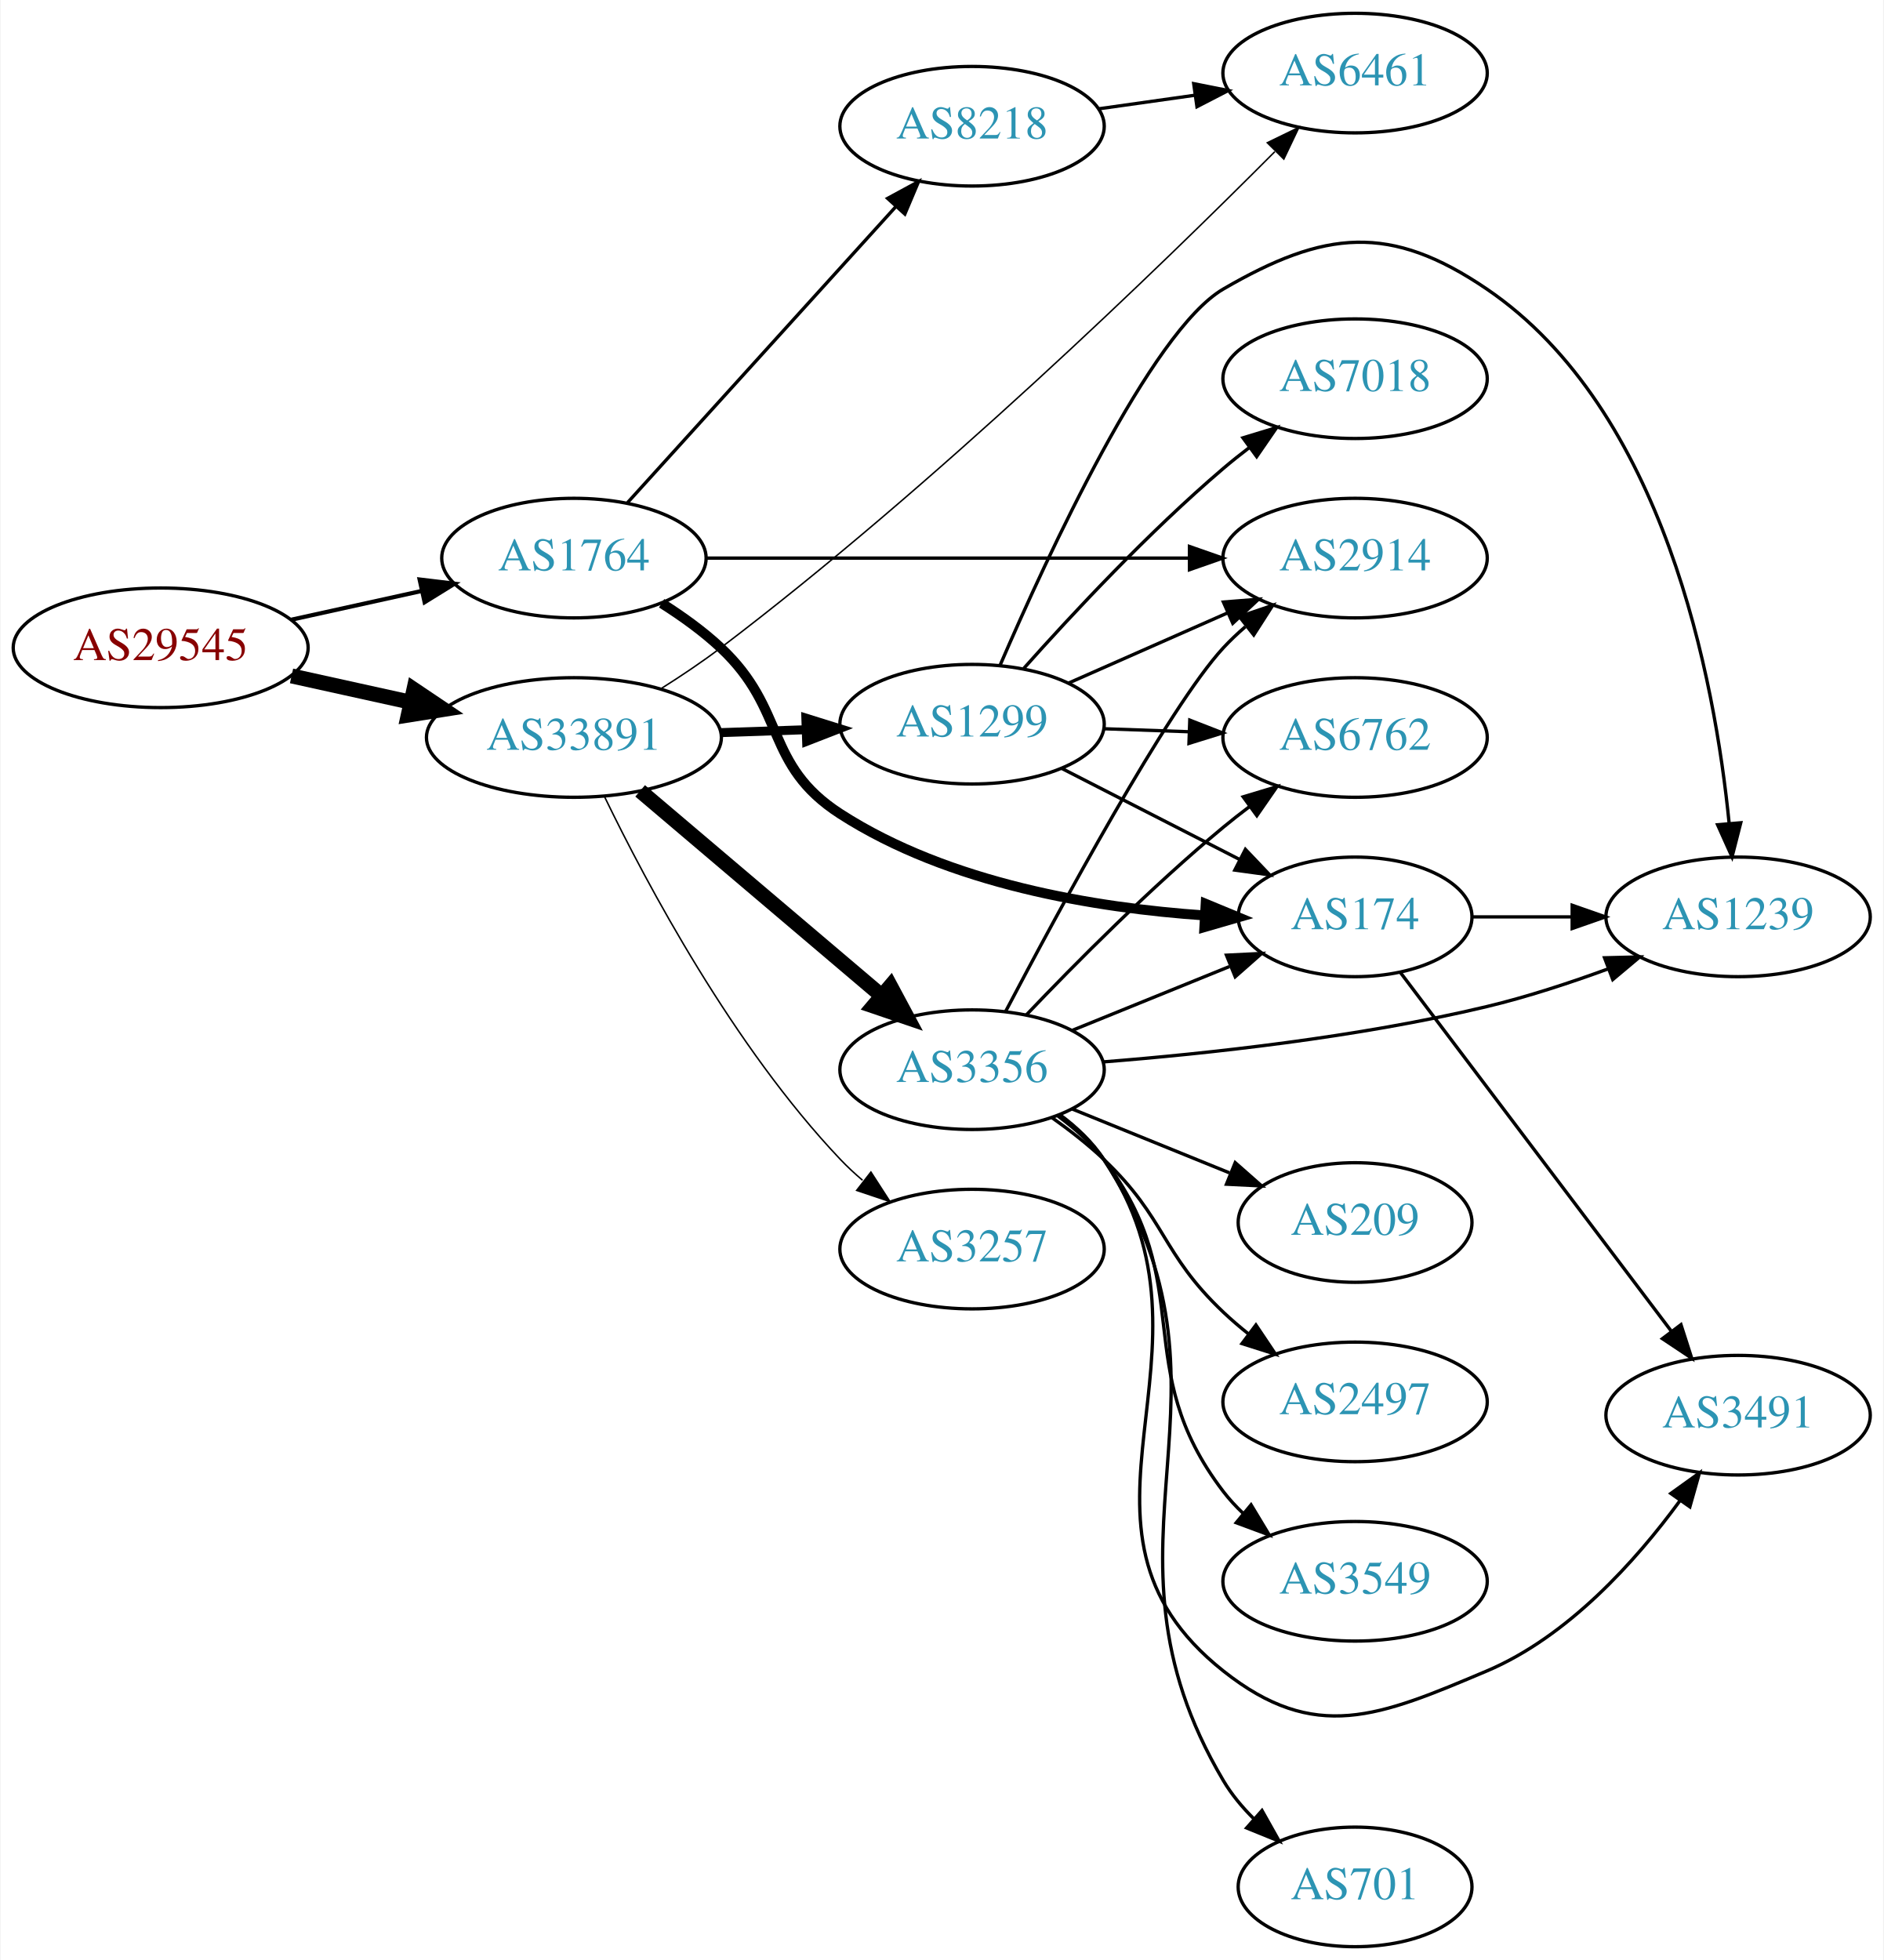
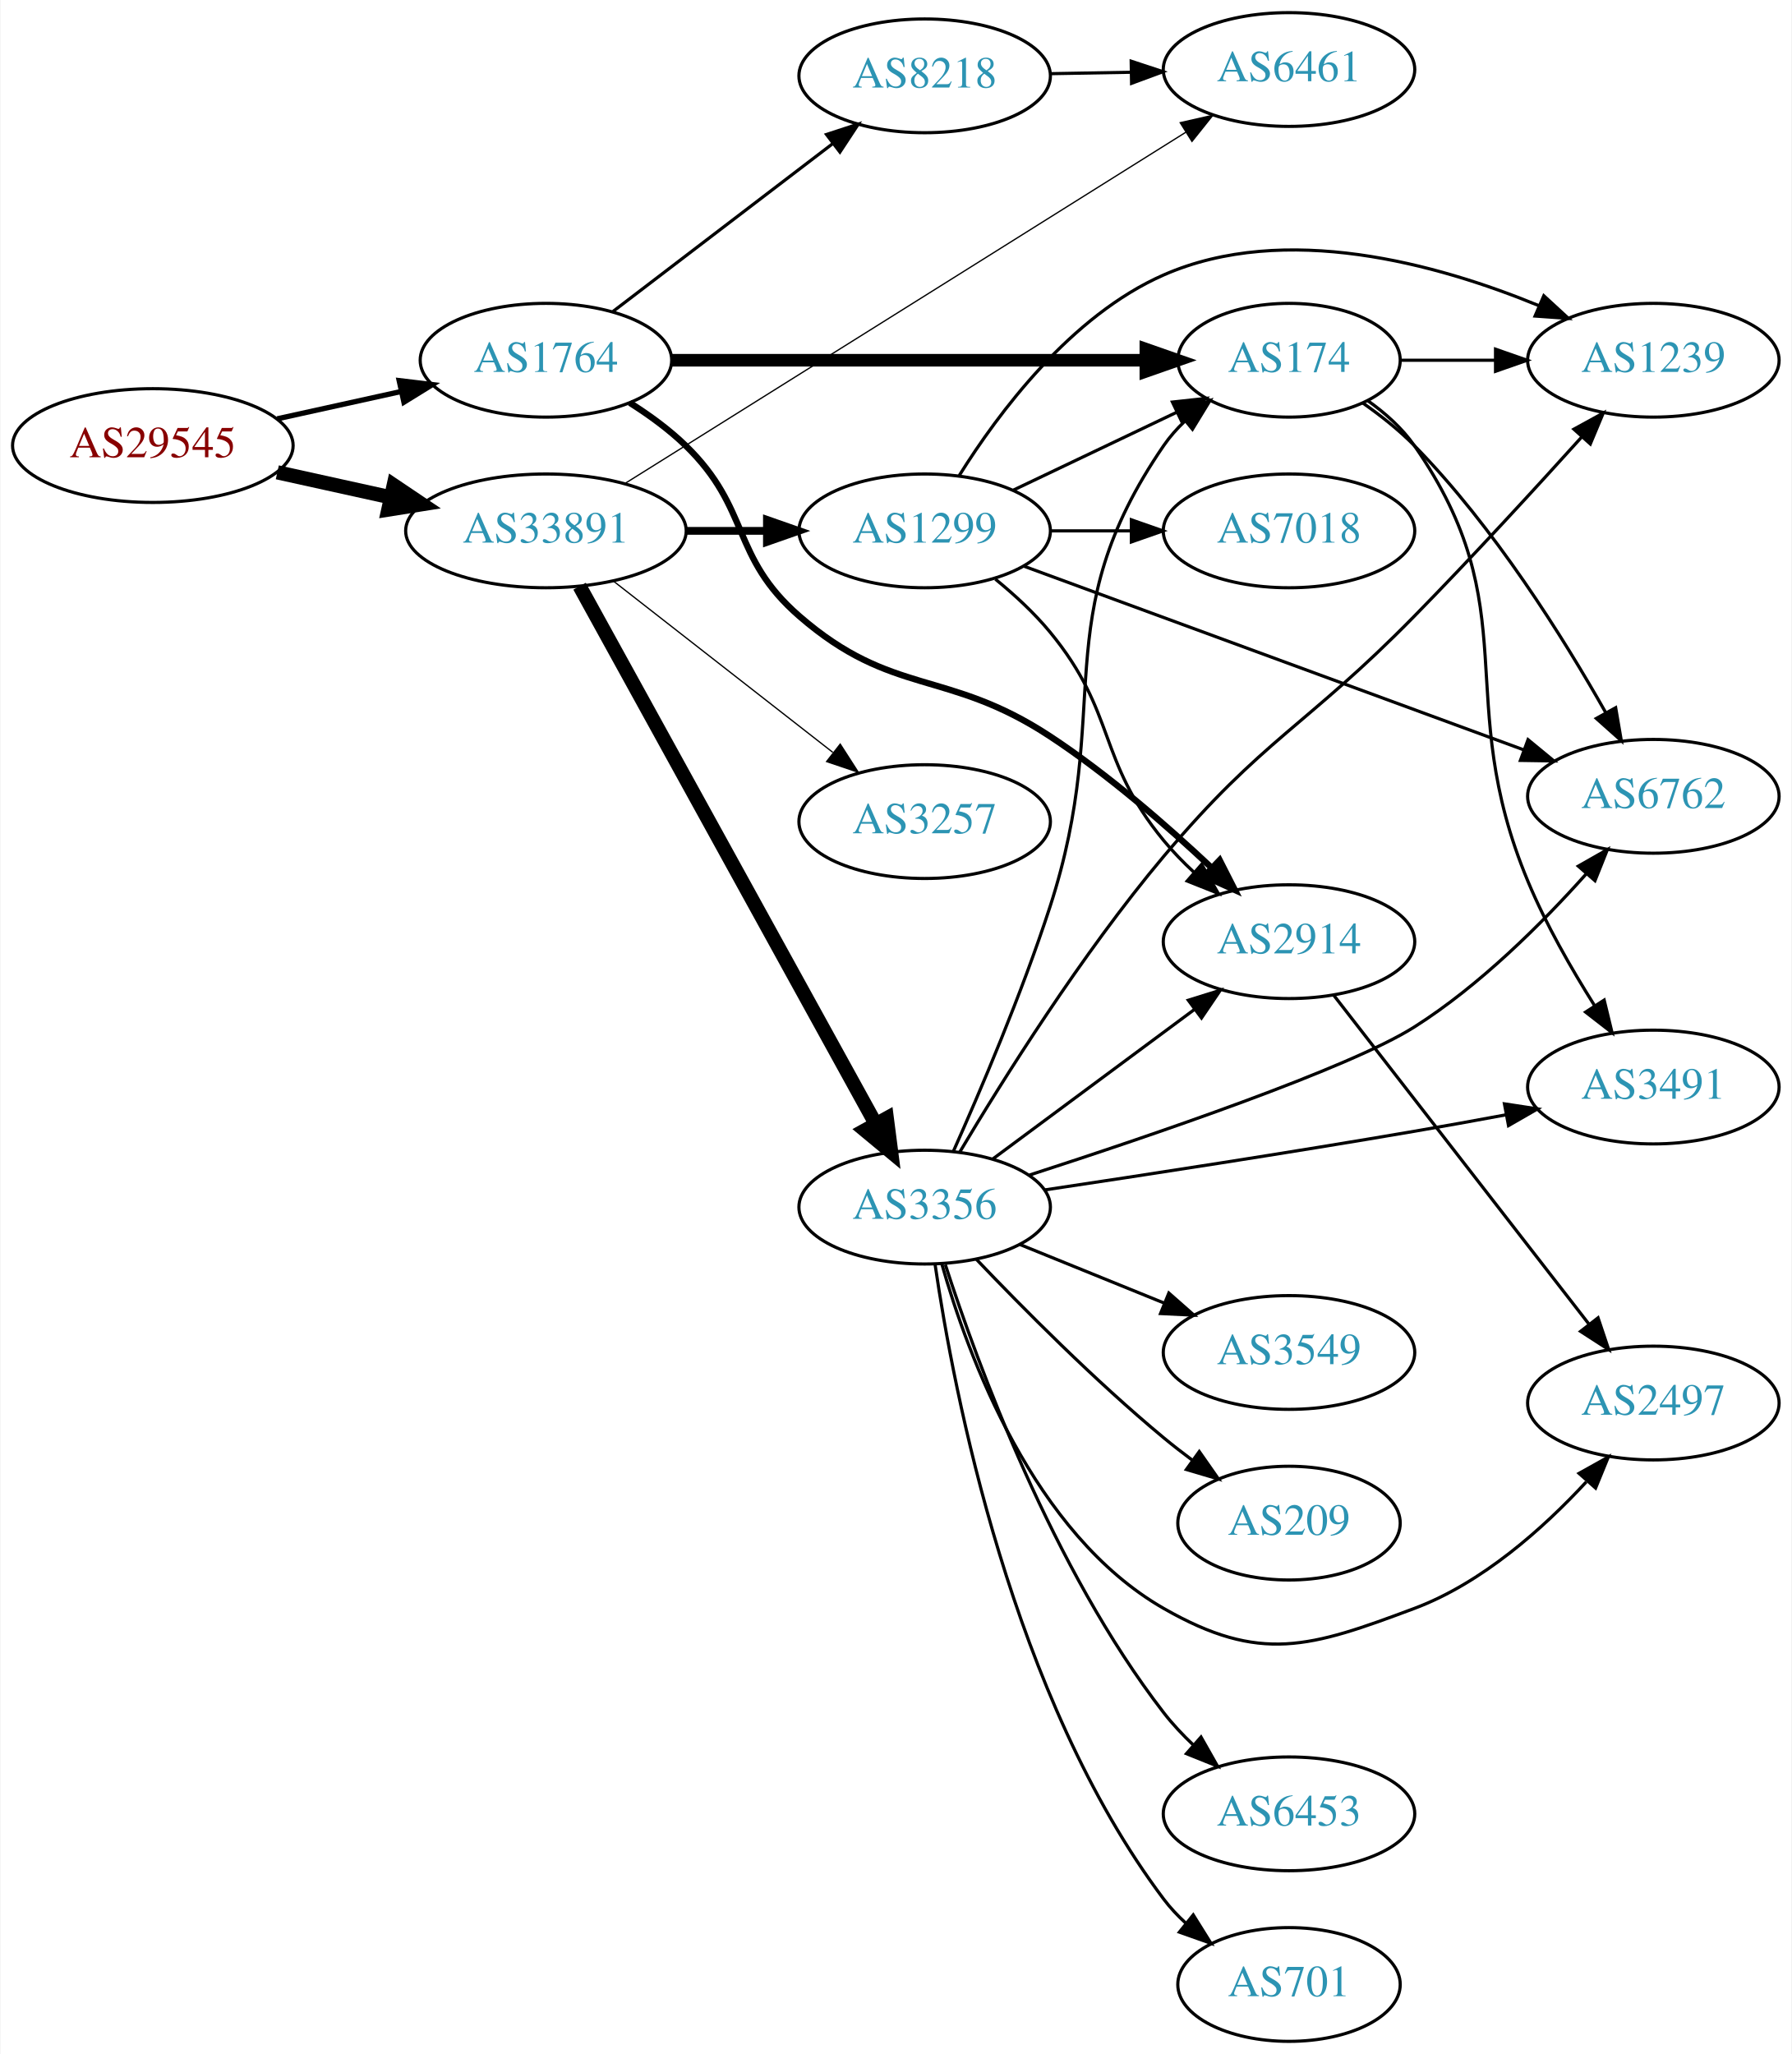
- <svg xmlns="http://www.w3.org/2000/svg" xmlns:xlink="http://www.w3.org/1999/xlink" width="567pt" height="590pt" viewBox="0.00 0.00 566.66 590.00">
-   <g id="graph0" class="graph" transform="scale(1 1) rotate(0) translate(4 586)">
-     <polygon fill="white" stroke="none" points="-4,4 -4,-586 562.663,-586 562.663,4 -4,4" />
+ <svg xmlns="http://www.w3.org/2000/svg" xmlns:xlink="http://www.w3.org/1999/xlink" width="567pt" height="650pt" viewBox="0.00 0.00 566.66 650.00">
+   <g id="graph0" class="graph" transform="scale(1 1) rotate(0) translate(4 646)">
+     <polygon fill="white" stroke="none" points="-4,4 -4,-646 562.663,-646 562.663,4 -4,4" />
    <g id="node1" class="node">
      <g id="a_node1">
        <a xlink:href="/asn/29545" xlink:title="AS29545 ~ Ringstrasse 5 [AT]">
-           <ellipse fill="#ffffff" stroke="black" cx="44.196" cy="-391" rx="44.393" ry="18" />
-           <text text-anchor="middle" x="44.196" y="-387.3" font-family="Times,serif" font-size="14.00" fill="#880000">AS29545</text>
+           <ellipse fill="#ffffff" stroke="black" cx="44.196" cy="-505" rx="44.393" ry="18" />
+           <text text-anchor="middle" x="44.196" y="-501.3" font-family="Times,serif" font-size="14.00" fill="#880000">AS29545</text>
        </a>
      </g>
    </g>
    <g id="node2" class="node">
      <g id="a_node2">
        <a xlink:href="/asn/1764" xlink:title="AS1764 ~ NEXTLAYER-AS [AT]">
-           <ellipse fill="#ffffff" stroke="black" cx="168.588" cy="-418" rx="39.794" ry="18" />
-           <text text-anchor="middle" x="168.588" y="-414.3" font-family="Times,serif" font-size="14.00" fill="#2c94b3">AS1764</text>
+           <ellipse fill="#ffffff" stroke="black" cx="168.588" cy="-532" rx="39.794" ry="18" />
+           <text text-anchor="middle" x="168.588" y="-528.3" font-family="Times,serif" font-size="14.00" fill="#2c94b3">AS1764</text>
        </a>
      </g>
    </g>
    <g id="edge1" class="edge">
-       <path fill="none" stroke="black" stroke-width="1.25" d="M83.586,-399.469C95.977,-402.202 109.824,-405.257 122.644,-408.085" />
-       <polygon fill="black" stroke="black" stroke-width="1.25" points="122.14,-411.558 132.659,-410.295 123.648,-404.722 122.14,-411.558" />
+       <path fill="none" stroke="black" stroke-width="1.658" d="M83.586,-513.469C95.977,-516.202 109.824,-519.257 122.644,-522.085" />
+       <polygon fill="black" stroke="black" stroke-width="1.658" points="122.14,-525.558 132.659,-524.295 123.648,-518.722 122.14,-525.558" />
    </g>
    <g id="node3" class="node">
      <g id="a_node3">
        <a xlink:href="/asn/33891" xlink:title="AS33891 ~ CORE-BACKBONE GMBH GLOBAL NETWORK [DE]">
-           <ellipse fill="#ffffff" stroke="black" cx="168.588" cy="-364" rx="44.393" ry="18" />
-           <text text-anchor="middle" x="168.588" y="-360.3" font-family="Times,serif" font-size="14.00" fill="#2c94b3">AS33891</text>
+           <ellipse fill="#ffffff" stroke="black" cx="168.588" cy="-478" rx="44.393" ry="18" />
+           <text text-anchor="middle" x="168.588" y="-474.3" font-family="Times,serif" font-size="14.00" fill="#2c94b3">AS33891</text>
        </a>
      </g>
    </g>
    <g id="edge2" class="edge">
-       <path fill="none" stroke="black" stroke-width="4.5" d="M83.586,-382.531C94.978,-380.018 107.6,-377.233 119.525,-374.603" />
-       <polygon fill="black" stroke="black" stroke-width="4.5" points="120.418,-378.438 129.335,-372.439 118.721,-370.748 120.418,-378.438" />
+       <path fill="none" stroke="black" stroke-width="4.5" d="M83.586,-496.531C94.978,-494.018 107.6,-491.233 119.525,-488.603" />
+       <polygon fill="black" stroke="black" stroke-width="4.5" points="120.418,-492.438 129.335,-486.439 118.721,-484.748 120.418,-492.438" />
    </g>
    <g id="node4" class="node">
      <g id="a_node4">
-         <a xlink:href="/asn/174" xlink:title="AS174 ~ Cogent Communications [US]">
-           <ellipse fill="#ffffff" stroke="black" cx="403.724" cy="-310" rx="35.194" ry="18" />
-           <text text-anchor="middle" x="403.724" y="-306.3" font-family="Times,serif" font-size="14.00" fill="#2c94b3">AS174</text>
+         <a xlink:href="/asn/2914" xlink:title="AS2914 ~ NTT America, Inc. [US]">
+           <ellipse fill="#ffffff" stroke="black" cx="403.724" cy="-348" rx="39.794" ry="18" />
+           <text text-anchor="middle" x="403.724" y="-344.3" font-family="Times,serif" font-size="14.00" fill="#2c94b3">AS2914</text>
        </a>
      </g>
    </g>
    <g id="edge3" class="edge">
-       <path fill="none" stroke="black" stroke-width="3" d="M194.992,-404.407C201.158,-400.509 207.492,-395.958 212.784,-391 232.77,-372.281 225.771,-355.84 248.784,-341 281.553,-319.869 325.755,-312.673 358.387,-310.437" />
-       <polygon fill="black" stroke="black" stroke-width="3" points="358.756,-313.922 368.547,-309.874 358.368,-306.933 358.756,-313.922" />
+       <path fill="none" stroke="black" stroke-width="2" d="M195.117,-518.538C201.28,-514.638 207.582,-510.052 212.784,-505 233.478,-484.906 227.001,-469.908 248.784,-451 278.297,-425.384 295.425,-434.471 328.077,-413 346.492,-400.892 365.19,-384.602 379.267,-371.359" />
+       <polygon fill="black" stroke="black" stroke-width="2" points="381.775,-373.803 386.58,-364.361 376.935,-368.746 381.775,-373.803" />
    </g>
    <g id="node5" class="node">
      <g id="a_node5">
-         <a xlink:href="/asn/2914" xlink:title="AS2914 ~ NTT America, Inc. [US]">
-           <ellipse fill="#ffffff" stroke="black" cx="403.724" cy="-418" rx="39.794" ry="18" />
-           <text text-anchor="middle" x="403.724" y="-414.3" font-family="Times,serif" font-size="14.00" fill="#2c94b3">AS2914</text>
+         <a xlink:href="/asn/174" xlink:title="AS174 ~ Cogent Communications [US]">
+           <ellipse fill="#ffffff" stroke="black" cx="403.724" cy="-532" rx="35.194" ry="18" />
+           <text text-anchor="middle" x="403.724" y="-528.3" font-family="Times,serif" font-size="14.00" fill="#2c94b3">AS174</text>
        </a>
      </g>
    </g>
    <g id="edge4" class="edge">
-       <path fill="none" stroke="black" d="M208.348,-418C248.264,-418 310.582,-418 353.853,-418" />
-       <polygon fill="black" stroke="black" points="353.872,-421.5 363.872,-418 353.872,-414.5 353.872,-421.5" />
+       <path fill="none" stroke="black" stroke-width="4" d="M208.348,-532C249.615,-532 314.827,-532 358.181,-532" />
+       <polygon fill="black" stroke="black" stroke-width="4" points="358.433,-535.5 368.433,-532 358.433,-528.5 358.433,-535.5" />
    </g>
    <g id="node6" class="node">
      <g id="a_node6">
        <a xlink:href="/asn/8218" xlink:title="AS8218 ~ legacy Neotelecoms [FR]">
-           <ellipse fill="#ffffff" stroke="black" cx="288.431" cy="-548" rx="39.794" ry="18" />
-           <text text-anchor="middle" x="288.431" y="-544.3" font-family="Times,serif" font-size="14.00" fill="#2c94b3">AS8218</text>
+           <ellipse fill="#ffffff" stroke="black" cx="288.431" cy="-622" rx="39.794" ry="18" />
+           <text text-anchor="middle" x="288.431" y="-618.3" font-family="Times,serif" font-size="14.00" fill="#2c94b3">AS8218</text>
        </a>
      </g>
    </g>
    <g id="edge5" class="edge">
-       <path fill="none" stroke="black" d="M184.753,-434.729C205.259,-457.351 241.964,-497.842 265.482,-523.786" />
-       <polygon fill="black" stroke="black" points="263.015,-526.277 272.324,-531.335 268.201,-521.575 263.015,-526.277" />
-     </g>
-     <g id="node9" class="node">
-       <g id="a_node9">
-         <a xlink:href="/asn/6461" xlink:title="AS6461 ~ Zayo Bandwidth [US]">
-           <ellipse fill="#ffffff" stroke="black" cx="403.724" cy="-564" rx="39.794" ry="18" />
-           <text text-anchor="middle" x="403.724" y="-560.3" font-family="Times,serif" font-size="14.00" fill="#2c94b3">AS6461</text>
-         </a>
-       </g>
-     </g>
-     <g id="edge12" class="edge">
-       <path fill="none" stroke="black" stroke-width="0.45" d="M194.771,-378.677C200.814,-382.486 207.146,-386.726 212.784,-391 276.89,-439.602 344.945,-505.591 379.566,-540.344" />
-       <polygon fill="black" stroke="black" stroke-width="0.45" points="377.305,-543.035 386.831,-547.672 382.276,-538.107 377.305,-543.035" />
-     </g>
-     <g id="node10" class="node">
-       <g id="a_node10">
-         <a xlink:href="/asn/1299" xlink:title="AS1299 ~ Telia Carrier [EU]">
-           <ellipse fill="#ffffff" stroke="black" cx="288.431" cy="-368" rx="39.794" ry="18" />
-           <text text-anchor="middle" x="288.431" y="-364.3" font-family="Times,serif" font-size="14.00" fill="#2c94b3">AS1299</text>
-         </a>
-       </g>
-     </g>
-     <g id="edge9" class="edge">
-       <path fill="none" stroke="black" stroke-width="2.7" d="M212.799,-365.467C221.112,-365.749 229.875,-366.046 238.357,-366.334" />
-       <polygon fill="black" stroke="black" stroke-width="2.7" points="238.403,-369.838 248.516,-366.679 238.64,-362.842 238.403,-369.838" />
+       <path fill="none" stroke="black" d="M189.846,-547.472C209.017,-562.113 237.966,-584.222 259.358,-600.56" />
+       <polygon fill="black" stroke="black" points="257.366,-603.442 267.437,-606.73 261.614,-597.879 257.366,-603.442" />
    </g>
    <g id="node11" class="node">
      <g id="a_node11">
+         <a xlink:href="/asn/6461" xlink:title="AS6461 ~ Zayo Bandwidth [US]">
+           <ellipse fill="#ffffff" stroke="black" cx="403.724" cy="-624" rx="39.794" ry="18" />
+           <text text-anchor="middle" x="403.724" y="-620.3" font-family="Times,serif" font-size="14.00" fill="#2c94b3">AS6461</text>
+         </a>
+       </g>
+     </g>
+     <g id="edge14" class="edge">
+       <path fill="none" stroke="black" stroke-width="0.409" d="M193.808,-493.132C199.996,-497 206.637,-501.153 212.784,-505 268.517,-539.876 333.417,-580.551 371.109,-604.179" />
+       <polygon fill="black" stroke="black" stroke-width="0.409" points="369.299,-607.175 379.63,-609.521 373.017,-601.244 369.299,-607.175" />
+     </g>
+     <g id="node12" class="node">
+       <g id="a_node12">
+         <a xlink:href="/asn/1299" xlink:title="AS1299 ~ Telia Carrier [EU]">
+           <ellipse fill="#ffffff" stroke="black" cx="288.431" cy="-478" rx="39.794" ry="18" />
+           <text text-anchor="middle" x="288.431" y="-474.3" font-family="Times,serif" font-size="14.00" fill="#2c94b3">AS1299</text>
+         </a>
+       </g>
+     </g>
+     <g id="edge11" class="edge">
+       <path fill="none" stroke="black" stroke-width="2.455" d="M212.799,-478C221.112,-478 229.875,-478 238.357,-478" />
+       <polygon fill="black" stroke="black" stroke-width="2.455" points="238.516,-481.5 248.516,-478 238.516,-474.5 238.516,-481.5" />
+     </g>
+     <g id="node13" class="node">
+       <g id="a_node13">
+         <a xlink:href="/asn/3257" xlink:title="AS3257 ~ GTT [DE]">
+           <ellipse fill="#ffffff" stroke="black" cx="288.431" cy="-386" rx="39.794" ry="18" />
+           <text text-anchor="middle" x="288.431" y="-382.3" font-family="Times,serif" font-size="14.00" fill="#2c94b3">AS3257</text>
+         </a>
+       </g>
+     </g>
+     <g id="edge12" class="edge">
+       <path fill="none" stroke="black" stroke-width="0.409" d="M189.846,-462.185C209.017,-447.218 237.966,-424.617 259.358,-407.916" />
+       <polygon fill="black" stroke="black" stroke-width="0.409" points="261.709,-410.522 267.437,-401.609 257.401,-405.004 261.709,-410.522" />
+     </g>
+     <g id="node14" class="node">
+       <g id="a_node14">
        <a xlink:href="/asn/3356" xlink:title="AS3356 ~ Level 3 Parent, LLC [US]">
          <ellipse fill="#ffffff" stroke="black" cx="288.431" cy="-264" rx="39.794" ry="18" />
          <text text-anchor="middle" x="288.431" y="-260.3" font-family="Times,serif" font-size="14.00" fill="#2c94b3">AS3356</text>
        </a>
      </g>
    </g>
-     <g id="edge10" class="edge">
-       <path fill="none" stroke="black" stroke-width="4.5" d="M188.522,-347.933C208.223,-331.215 239.218,-304.913 261.256,-286.211" />
-       <polygon fill="black" stroke="black" stroke-width="4.5" points="263.856,-289.17 268.933,-279.697 258.76,-283.165 263.856,-289.17" />
-     </g>
-     <g id="node12" class="node">
-       <g id="a_node12">
-         <a xlink:href="/asn/3257" xlink:title="AS3257 ~ GTT [DE]">
-           <ellipse fill="#ffffff" stroke="black" cx="288.431" cy="-210" rx="39.794" ry="18" />
-           <text text-anchor="middle" x="288.431" y="-206.3" font-family="Times,serif" font-size="14.00" fill="#2c94b3">AS3257</text>
-         </a>
-       </g>
-     </g>
-     <g id="edge11" class="edge">
-       <path fill="none" stroke="black" stroke-width="0.45" d="M177.87,-346.036C190.514,-319.93 216.586,-270.925 248.784,-237 250.844,-234.829 253.104,-232.728 255.465,-230.721" />
-       <polygon fill="black" stroke="black" stroke-width="0.45" points="257.988,-233.192 263.735,-224.292 253.692,-227.666 257.988,-233.192" />
+     <g id="edge13" class="edge">
+       <path fill="none" stroke="black" stroke-width="4.5" d="M179.232,-460.487C199.87,-423.009 248.422,-334.839 272.852,-290.475" />
+       <polygon fill="black" stroke="black" stroke-width="4.5" points="276.445,-292.113 277.819,-281.454 269.546,-288.315 276.445,-292.113" />
+     </g>
+     <g id="node10" class="node">
+       <g id="a_node10">
+         <a xlink:href="/asn/2497" xlink:title="AS2497 ~ Internet Initiative Japan Inc. [JP]">
+           <ellipse fill="#ffffff" stroke="black" cx="519.017" cy="-202" rx="39.794" ry="18" />
+           <text text-anchor="middle" x="519.017" y="-198.3" font-family="Times,serif" font-size="14.00" fill="#2c94b3">AS2497</text>
+         </a>
+       </g>
+     </g>
+     <g id="edge9" class="edge">
+       <path fill="none" stroke="black" d="M417.942,-330.966C437.811,-305.361 475.495,-256.798 498.523,-227.121" />
+       <polygon fill="black" stroke="black" points="501.518,-228.971 504.883,-218.925 495.987,-224.68 501.518,-228.971" />
    </g>
    <g id="node7" class="node">
      <g id="a_node7">
-         <a xlink:href="/asn/1239" xlink:title="AS1239 ~ Sprint [US]">
-           <ellipse fill="#ffffff" stroke="black" cx="519.017" cy="-310" rx="39.794" ry="18" />
-           <text text-anchor="middle" x="519.017" y="-306.3" font-family="Times,serif" font-size="14.00" fill="#2c94b3">AS1239</text>
+         <a xlink:href="/asn/6762" xlink:title="AS6762 ~ TELECOM ITALIA SPARKLE S.p.A. [IT]">
+           <ellipse fill="#ffffff" stroke="black" cx="519.017" cy="-394" rx="39.794" ry="18" />
+           <text text-anchor="middle" x="519.017" y="-390.3" font-family="Times,serif" font-size="14.00" fill="#2c94b3">AS6762</text>
        </a>
      </g>
    </g>
    <g id="edge6" class="edge">
-       <path fill="none" stroke="black" d="M439.023,-310C448.4,-310 458.75,-310 468.785,-310" />
-       <polygon fill="black" stroke="black" points="469.074,-313.5 479.074,-310 469.074,-306.5 469.074,-313.5" />
+       <path fill="none" stroke="black" d="M427.093,-518.455C432.735,-514.497 438.552,-509.905 443.37,-505 468.513,-479.406 490.495,-444.278 503.974,-420.444" />
+       <polygon fill="black" stroke="black" points="507.091,-422.041 508.88,-411.598 500.969,-418.646 507.091,-422.041" />
    </g>
    <g id="node8" class="node">
      <g id="a_node8">
        <a xlink:href="/asn/3491" xlink:title="AS3491 ~ PCCW Global, Inc. [US]">
-           <ellipse fill="#ffffff" stroke="black" cx="519.017" cy="-160" rx="39.794" ry="18" />
-           <text text-anchor="middle" x="519.017" y="-156.3" font-family="Times,serif" font-size="14.00" fill="#2c94b3">AS3491</text>
+           <ellipse fill="#ffffff" stroke="black" cx="519.017" cy="-302" rx="39.794" ry="18" />
+           <text text-anchor="middle" x="519.017" y="-298.3" font-family="Times,serif" font-size="14.00" fill="#2c94b3">AS3491</text>
        </a>
      </g>
    </g>
    <g id="edge7" class="edge">
-       <path fill="none" stroke="black" d="M417.281,-293.374C437.081,-267.158 475.69,-216.04 498.935,-185.265" />
-       <polygon fill="black" stroke="black" points="501.821,-187.25 505.055,-177.161 496.235,-183.031 501.821,-187.25" />
+       <path fill="none" stroke="black" d="M428.701,-519.17C434.193,-515.258 439.536,-510.508 443.37,-505 479.582,-452.976 454.932,-425.486 479.37,-367 485.002,-353.523 493.038,-339.483 500.325,-327.915" />
+       <polygon fill="black" stroke="black" points="503.453,-329.523 505.948,-319.226 497.576,-325.719 503.453,-329.523" />
+     </g>
+     <g id="node9" class="node">
+       <g id="a_node9">
+         <a xlink:href="/asn/1239" xlink:title="AS1239 ~ Sprint [US]">
+           <ellipse fill="#ffffff" stroke="black" cx="519.017" cy="-532" rx="39.794" ry="18" />
+           <text text-anchor="middle" x="519.017" y="-528.3" font-family="Times,serif" font-size="14.00" fill="#2c94b3">AS1239</text>
+         </a>
+       </g>
    </g>
    <g id="edge8" class="edge">
-       <path fill="none" stroke="black" d="M326.527,-553.239C335.819,-554.551 345.911,-555.976 355.617,-557.347" />
-       <polygon fill="black" stroke="black" points="355.153,-560.816 365.544,-558.749 356.132,-553.885 355.153,-560.816" />
-     </g>
-     <g id="edge13" class="edge">
-       <path fill="none" stroke="black" d="M315.422,-354.694C331.297,-346.567 351.768,-336.086 368.897,-327.318" />
-       <polygon fill="black" stroke="black" points="370.712,-330.32 378.019,-322.648 367.522,-324.089 370.712,-330.32" />
-     </g>
-     <g id="edge14" class="edge">
-       <path fill="none" stroke="black" d="M317.436,-380.36C331.87,-386.73 349.671,-394.586 365.27,-401.47" />
-       <polygon fill="black" stroke="black" points="364.086,-404.774 374.648,-405.609 366.913,-398.37 364.086,-404.774" />
+       <path fill="none" stroke="black" d="M439.023,-532C448.4,-532 458.75,-532 468.785,-532" />
+       <polygon fill="black" stroke="black" points="469.074,-535.5 479.074,-532 469.074,-528.5 469.074,-535.5" />
+     </g>
+     <g id="edge10" class="edge">
+       <path fill="none" stroke="black" d="M328.103,-622.683C336.306,-622.828 345.07,-622.982 353.602,-623.133" />
+       <polygon fill="black" stroke="black" points="353.781,-626.636 363.841,-623.314 353.905,-619.638 353.781,-626.636" />
+     </g>
+     <g id="edge25" class="edge">
+       <path fill="none" stroke="black" d="M310.817,-462.716C316.835,-457.801 323.091,-452.05 328.077,-446 349.327,-420.215 342.827,-405.785 364.077,-380 366.96,-376.502 370.267,-373.104 373.707,-369.91" />
+       <polygon fill="black" stroke="black" points="376.082,-372.484 381.338,-363.284 371.493,-367.198 376.082,-372.484" />
+     </g>
+     <g id="edge29" class="edge">
+       <path fill="none" stroke="black" d="M316.567,-490.934C331.999,-498.29 351.485,-507.577 368.02,-515.459" />
+       <polygon fill="black" stroke="black" points="366.828,-518.768 377.361,-519.911 369.84,-512.449 366.828,-518.768" />
+     </g>
+     <g id="edge28" class="edge">
+       <path fill="none" stroke="black" d="M319.785,-466.845C360.517,-451.878 432.947,-425.261 478.069,-408.68" />
+       <polygon fill="black" stroke="black" points="479.358,-411.935 487.537,-405.201 476.943,-405.365 479.358,-411.935" />
+     </g>
+     <g id="edge27" class="edge">
+       <path fill="none" stroke="black" d="M299.397,-495.562C311.7,-515.249 334.653,-546.103 364.077,-559 402.476,-575.831 450.603,-562.508 482.725,-549.3" />
+       <polygon fill="black" stroke="black" points="484.353,-552.41 492.152,-545.238 481.583,-545.981 484.353,-552.41" />
+     </g>
+     <g id="node19" class="node">
+       <g id="a_node19">
+         <a xlink:href="/asn/7018" xlink:title="AS7018 ~ AT&amp;T Services, Inc. [US]">
+           <ellipse fill="#ffffff" stroke="black" cx="403.724" cy="-478" rx="39.794" ry="18" />
+           <text text-anchor="middle" x="403.724" y="-474.3" font-family="Times,serif" font-size="14.00" fill="#2c94b3">AS7018</text>
+         </a>
+       </g>
+     </g>
+     <g id="edge26" class="edge">
+       <path fill="none" stroke="black" d="M328.103,-478C336.306,-478 345.07,-478 353.602,-478" />
+       <polygon fill="black" stroke="black" points="353.841,-481.5 363.841,-478 353.841,-474.5 353.841,-481.5" />
+     </g>
+     <g id="edge19" class="edge">
+       <path fill="none" stroke="black" d="M309.947,-279.212C327.802,-292.45 353.875,-311.781 373.837,-326.583" />
+       <polygon fill="black" stroke="black" points="371.86,-329.473 381.977,-332.618 376.029,-323.85 371.86,-329.473" />
+     </g>
+     <g id="edge16" class="edge">
+       <path fill="none" stroke="black" d="M297.476,-281.574C305.895,-300.43 319.112,-331.397 328.077,-359 348.723,-422.564 326.265,-449.893 364.077,-505 365.976,-507.767 368.258,-510.34 370.751,-512.711" />
+       <polygon fill="black" stroke="black" points="368.738,-515.586 378.695,-519.206 373.169,-510.166 368.738,-515.586" />
+     </g>
+     <g id="edge18" class="edge">
+       <path fill="none" stroke="black" d="M321.588,-274.149C360.29,-286.665 422.663,-307.889 443.37,-321 464.106,-334.129 483.789,-353.791 497.732,-369.402" />
+       <polygon fill="black" stroke="black" points="495.267,-371.901 504.475,-377.141 500.544,-367.302 495.267,-371.901" />
+     </g>
+     <g id="edge24" class="edge">
+       <path fill="none" stroke="black" d="M326.497,-269.452C357.711,-274.122 403.516,-281.158 443.37,-288 452.723,-289.606 462.716,-291.415 472.251,-293.187" />
+       <polygon fill="black" stroke="black" points="471.892,-296.68 482.366,-295.083 473.182,-289.8 471.892,-296.68" />
+     </g>
+     <g id="edge23" class="edge">
+       <path fill="none" stroke="black" d="M299.495,-281.352C312.93,-303.91 338.067,-344.076 364.077,-375 395.499,-412.357 409.193,-416.146 443.37,-451 461.665,-469.657 481.696,-491.474 496.398,-507.762" />
+       <polygon fill="black" stroke="black" points="493.867,-510.181 503.156,-515.276 499.071,-505.5 493.867,-510.181" />
    </g>
    <g id="edge15" class="edge">
-       <path fill="none" stroke="black" d="M296.91,-385.845C311.063,-418.648 342.294,-486.341 364.077,-499 394.547,-516.707 414.231,-518.821 443.37,-499 496.884,-462.599 512.034,-381.311 516.323,-338.162" />
-       <polygon fill="black" stroke="black" points="519.822,-338.329 517.196,-328.064 512.848,-337.726 519.822,-338.329" />
-     </g>
-     <g id="node13" class="node">
-       <g id="a_node13">
-         <a xlink:href="/asn/6762" xlink:title="AS6762 ~ TELECOM ITALIA SPARKLE S.p.A. [IT]">
-           <ellipse fill="#ffffff" stroke="black" cx="403.724" cy="-364" rx="39.794" ry="18" />
-           <text text-anchor="middle" x="403.724" y="-360.3" font-family="Times,serif" font-size="14.00" fill="#2c94b3">AS6762</text>
-         </a>
-       </g>
-     </g>
-     <g id="edge16" class="edge">
-       <path fill="none" stroke="black" d="M328.103,-366.635C336.306,-366.345 345.07,-366.036 353.602,-365.734" />
-       <polygon fill="black" stroke="black" points="353.971,-369.224 363.841,-365.373 353.724,-362.228 353.971,-369.224" />
-     </g>
-     <g id="node14" class="node">
-       <g id="a_node14">
-         <a xlink:href="/asn/7018" xlink:title="AS7018 ~ AT&amp;T Services, Inc. [US]">
-           <ellipse fill="#ffffff" stroke="black" cx="403.724" cy="-472" rx="39.794" ry="18" />
-           <text text-anchor="middle" x="403.724" y="-468.3" font-family="Times,serif" font-size="14.00" fill="#2c94b3">AS7018</text>
-         </a>
-       </g>
-     </g>
-     <g id="edge17" class="edge">
-       <path fill="none" stroke="black" d="M304.026,-384.828C318.495,-401.067 341.68,-425.928 364.077,-445 366.57,-447.122 369.227,-449.241 371.937,-451.305" />
-       <polygon fill="black" stroke="black" points="369.972,-454.204 380.11,-457.281 374.104,-448.553 369.972,-454.204" />
-     </g>
-     <g id="edge24" class="edge">
-       <path fill="none" stroke="black" d="M318.607,-275.846C333.02,-281.698 350.564,-288.822 365.893,-295.046" />
-       <polygon fill="black" stroke="black" points="365.01,-298.465 375.592,-298.984 367.643,-291.979 365.01,-298.465" />
-     </g>
-     <g id="edge18" class="edge">
-       <path fill="none" stroke="black" d="M298.468,-281.414C314.454,-311.844 347.584,-373.159 364.077,-391 366.109,-393.197 368.348,-395.318 370.695,-397.339" />
-       <polygon fill="black" stroke="black" points="368.908,-400.384 378.94,-403.791 373.222,-394.872 368.908,-400.384" />
-     </g>
-     <g id="edge26" class="edge">
-       <path fill="none" stroke="black" d="M327.813,-266.338C359.216,-268.822 404.611,-273.723 443.37,-283 455.516,-285.907 468.418,-290.14 480.017,-294.395" />
-       <polygon fill="black" stroke="black" points="478.818,-297.683 489.409,-297.946 481.293,-291.136 478.818,-297.683" />
-     </g>
-     <g id="edge25" class="edge">
-       <path fill="none" stroke="black" d="M314.708,-250.365C319.766,-246.622 324.589,-242.15 328.077,-237 367.493,-178.802 309.008,-126.681 364.077,-83 391.688,-61.1 410.917,-69.261 443.37,-83 467.829,-93.354 488.209,-116.08 501.46,-134.173" />
-       <polygon fill="black" stroke="black" points="498.77,-136.433 507.379,-142.608 504.5,-132.412 498.77,-136.433" />
-     </g>
-     <g id="edge19" class="edge">
-       <path fill="none" stroke="black" d="M304.736,-280.455C319.349,-295.796 342.305,-318.956 364.077,-337 366.598,-339.089 369.275,-341.184 371.997,-343.233" />
-       <polygon fill="black" stroke="black" points="370.042,-346.139 380.189,-349.187 374.157,-340.477 370.042,-346.139" />
+       <path fill="none" stroke="black" d="M293.861,-246.005C302.092,-216.962 322.788,-160.625 364.077,-137 394.665,-119.498 410.366,-124.644 443.37,-137 464.825,-145.032 484.177,-162.325 497.799,-177.056" />
+       <polygon fill="black" stroke="black" points="495.501,-179.74 504.753,-184.902 500.739,-175.097 495.501,-179.74" />
    </g>
    <g id="node15" class="node">
      <g id="a_node15">
+         <a xlink:href="/asn/3549" xlink:title="AS3549 ~ Level 3 Parent, LLC [US]">
+           <ellipse fill="#ffffff" stroke="black" cx="403.724" cy="-218" rx="39.794" ry="18" />
+           <text text-anchor="middle" x="403.724" y="-214.3" font-family="Times,serif" font-size="14.00" fill="#2c94b3">AS3549</text>
+         </a>
+       </g>
+     </g>
+     <g id="edge17" class="edge">
+       <path fill="none" stroke="black" d="M318.607,-252.154C332.482,-246.52 349.259,-239.708 364.169,-233.654" />
+       <polygon fill="black" stroke="black" points="365.698,-236.811 373.647,-229.806 363.065,-230.325 365.698,-236.811" />
+     </g>
+     <g id="node16" class="node">
+       <g id="a_node16">
+         <a xlink:href="/asn/209" xlink:title="AS209 ~ CenturyLink Communications, LLC [US]">
+           <ellipse fill="#ffffff" stroke="black" cx="403.724" cy="-164" rx="35.194" ry="18" />
+           <text text-anchor="middle" x="403.724" y="-160.3" font-family="Times,serif" font-size="14.00" fill="#2c94b3">AS209</text>
+         </a>
+       </g>
+     </g>
+     <g id="edge20" class="edge">
+       <path fill="none" stroke="black" d="M304.736,-247.545C319.349,-232.204 342.305,-209.044 364.077,-191 366.956,-188.614 370.039,-186.22 373.16,-183.896" />
+       <polygon fill="black" stroke="black" points="375.33,-186.647 381.401,-177.964 371.24,-180.965 375.33,-186.647" />
+     </g>
+     <g id="node17" class="node">
+       <g id="a_node17">
+         <a xlink:href="/asn/6453" xlink:title="AS6453 ~ TATA COMMUNICATIONS (AMERICA) INC [US]">
+           <ellipse fill="#ffffff" stroke="black" cx="403.724" cy="-72" rx="39.794" ry="18" />
+           <text text-anchor="middle" x="403.724" y="-68.3" font-family="Times,serif" font-size="14.00" fill="#2c94b3">AS6453</text>
+         </a>
+       </g>
+     </g>
+     <g id="edge21" class="edge">
+       <path fill="none" stroke="black" d="M294.975,-245.782C305.102,-214.514 328.843,-149.599 364.077,-104 366.849,-100.413 370.09,-96.963 373.495,-93.741" />
+       <polygon fill="black" stroke="black" points="375.875,-96.31 381.095,-87.09 371.265,-91.042 375.875,-96.31" />
+     </g>
+     <g id="node18" class="node">
+       <g id="a_node18">
        <a xlink:href="/asn/701" xlink:title="AS701 ~ UUNET [US]">
          <ellipse fill="#ffffff" stroke="black" cx="403.724" cy="-18" rx="35.194" ry="18" />
          <text text-anchor="middle" x="403.724" y="-14.3" font-family="Times,serif" font-size="14.00" fill="#2c94b3">AS701</text>
        </a>
      </g>
    </g>
-     <g id="edge20" class="edge">
-       <path fill="none" stroke="black" d="M314.86,-250.465C319.91,-246.718 324.691,-242.218 328.077,-237 374.147,-166 320.948,-122.824 364.077,-50 366.555,-45.817 369.789,-41.937 373.332,-38.426" />
-       <polygon fill="black" stroke="black" points="375.707,-40.998 380.895,-31.761 371.079,-35.747 375.707,-40.998" />
-     </g>
-     <g id="node16" class="node">
-       <g id="a_node16">
-         <a xlink:href="/asn/209" xlink:title="AS209 ~ CenturyLink Communications, LLC [US]">
-           <ellipse fill="#ffffff" stroke="black" cx="403.724" cy="-218" rx="35.194" ry="18" />
-           <text text-anchor="middle" x="403.724" y="-214.3" font-family="Times,serif" font-size="14.00" fill="#2c94b3">AS209</text>
-         </a>
-       </g>
-     </g>
-     <g id="edge21" class="edge">
-       <path fill="none" stroke="black" d="M318.607,-252.154C333.02,-246.302 350.564,-239.178 365.893,-232.954" />
-       <polygon fill="black" stroke="black" points="367.643,-236.021 375.592,-229.016 365.01,-229.535 367.643,-236.021" />
-     </g>
-     <g id="node17" class="node">
-       <g id="a_node17">
-         <a xlink:href="/asn/2497" xlink:title="AS2497 ~ Internet Initiative Japan Inc. [JP]">
-           <ellipse fill="#ffffff" stroke="black" cx="403.724" cy="-164" rx="39.794" ry="18" />
-           <text text-anchor="middle" x="403.724" y="-160.3" font-family="Times,serif" font-size="14.00" fill="#2c94b3">AS2497</text>
-         </a>
-       </g>
-     </g>
    <g id="edge22" class="edge">
-       <path fill="none" stroke="black" d="M312.373,-249.647C317.767,-245.828 323.323,-241.503 328.077,-237 346.925,-219.147 345.229,-208.853 364.077,-191 366.454,-188.749 369.032,-186.542 371.689,-184.42" />
-       <polygon fill="black" stroke="black" points="373.88,-187.152 379.781,-178.353 369.681,-181.552 373.88,-187.152" />
-     </g>
-     <g id="node18" class="node">
-       <g id="a_node18">
-         <a xlink:href="/asn/3549" xlink:title="AS3549 ~ Level 3 Parent, LLC [US]">
-           <ellipse fill="#ffffff" stroke="black" cx="403.724" cy="-110" rx="39.794" ry="18" />
-           <text text-anchor="middle" x="403.724" y="-106.3" font-family="Times,serif" font-size="14.00" fill="#2c94b3">AS3549</text>
-         </a>
-       </g>
-     </g>
-     <g id="edge23" class="edge">
-       <path fill="none" stroke="black" d="M314.274,-250.052C319.355,-246.326 324.297,-241.94 328.077,-237 356.787,-199.489 335.367,-174.511 364.077,-137 365.849,-134.685 367.877,-132.491 370.054,-130.429" />
-       <polygon fill="black" stroke="black" points="372.411,-133.022 377.881,-123.948 367.946,-127.63 372.411,-133.022" />
+       <path fill="none" stroke="black" d="M291.74,-245.766C297.578,-205.784 316.036,-108.889 364.077,-45 366.094,-42.318 368.456,-39.802 371.001,-37.469" />
+       <polygon fill="black" stroke="black" points="373.415,-40.019 379.023,-31.03 369.033,-34.56 373.415,-40.019" />
    </g>
  </g>
</svg>
